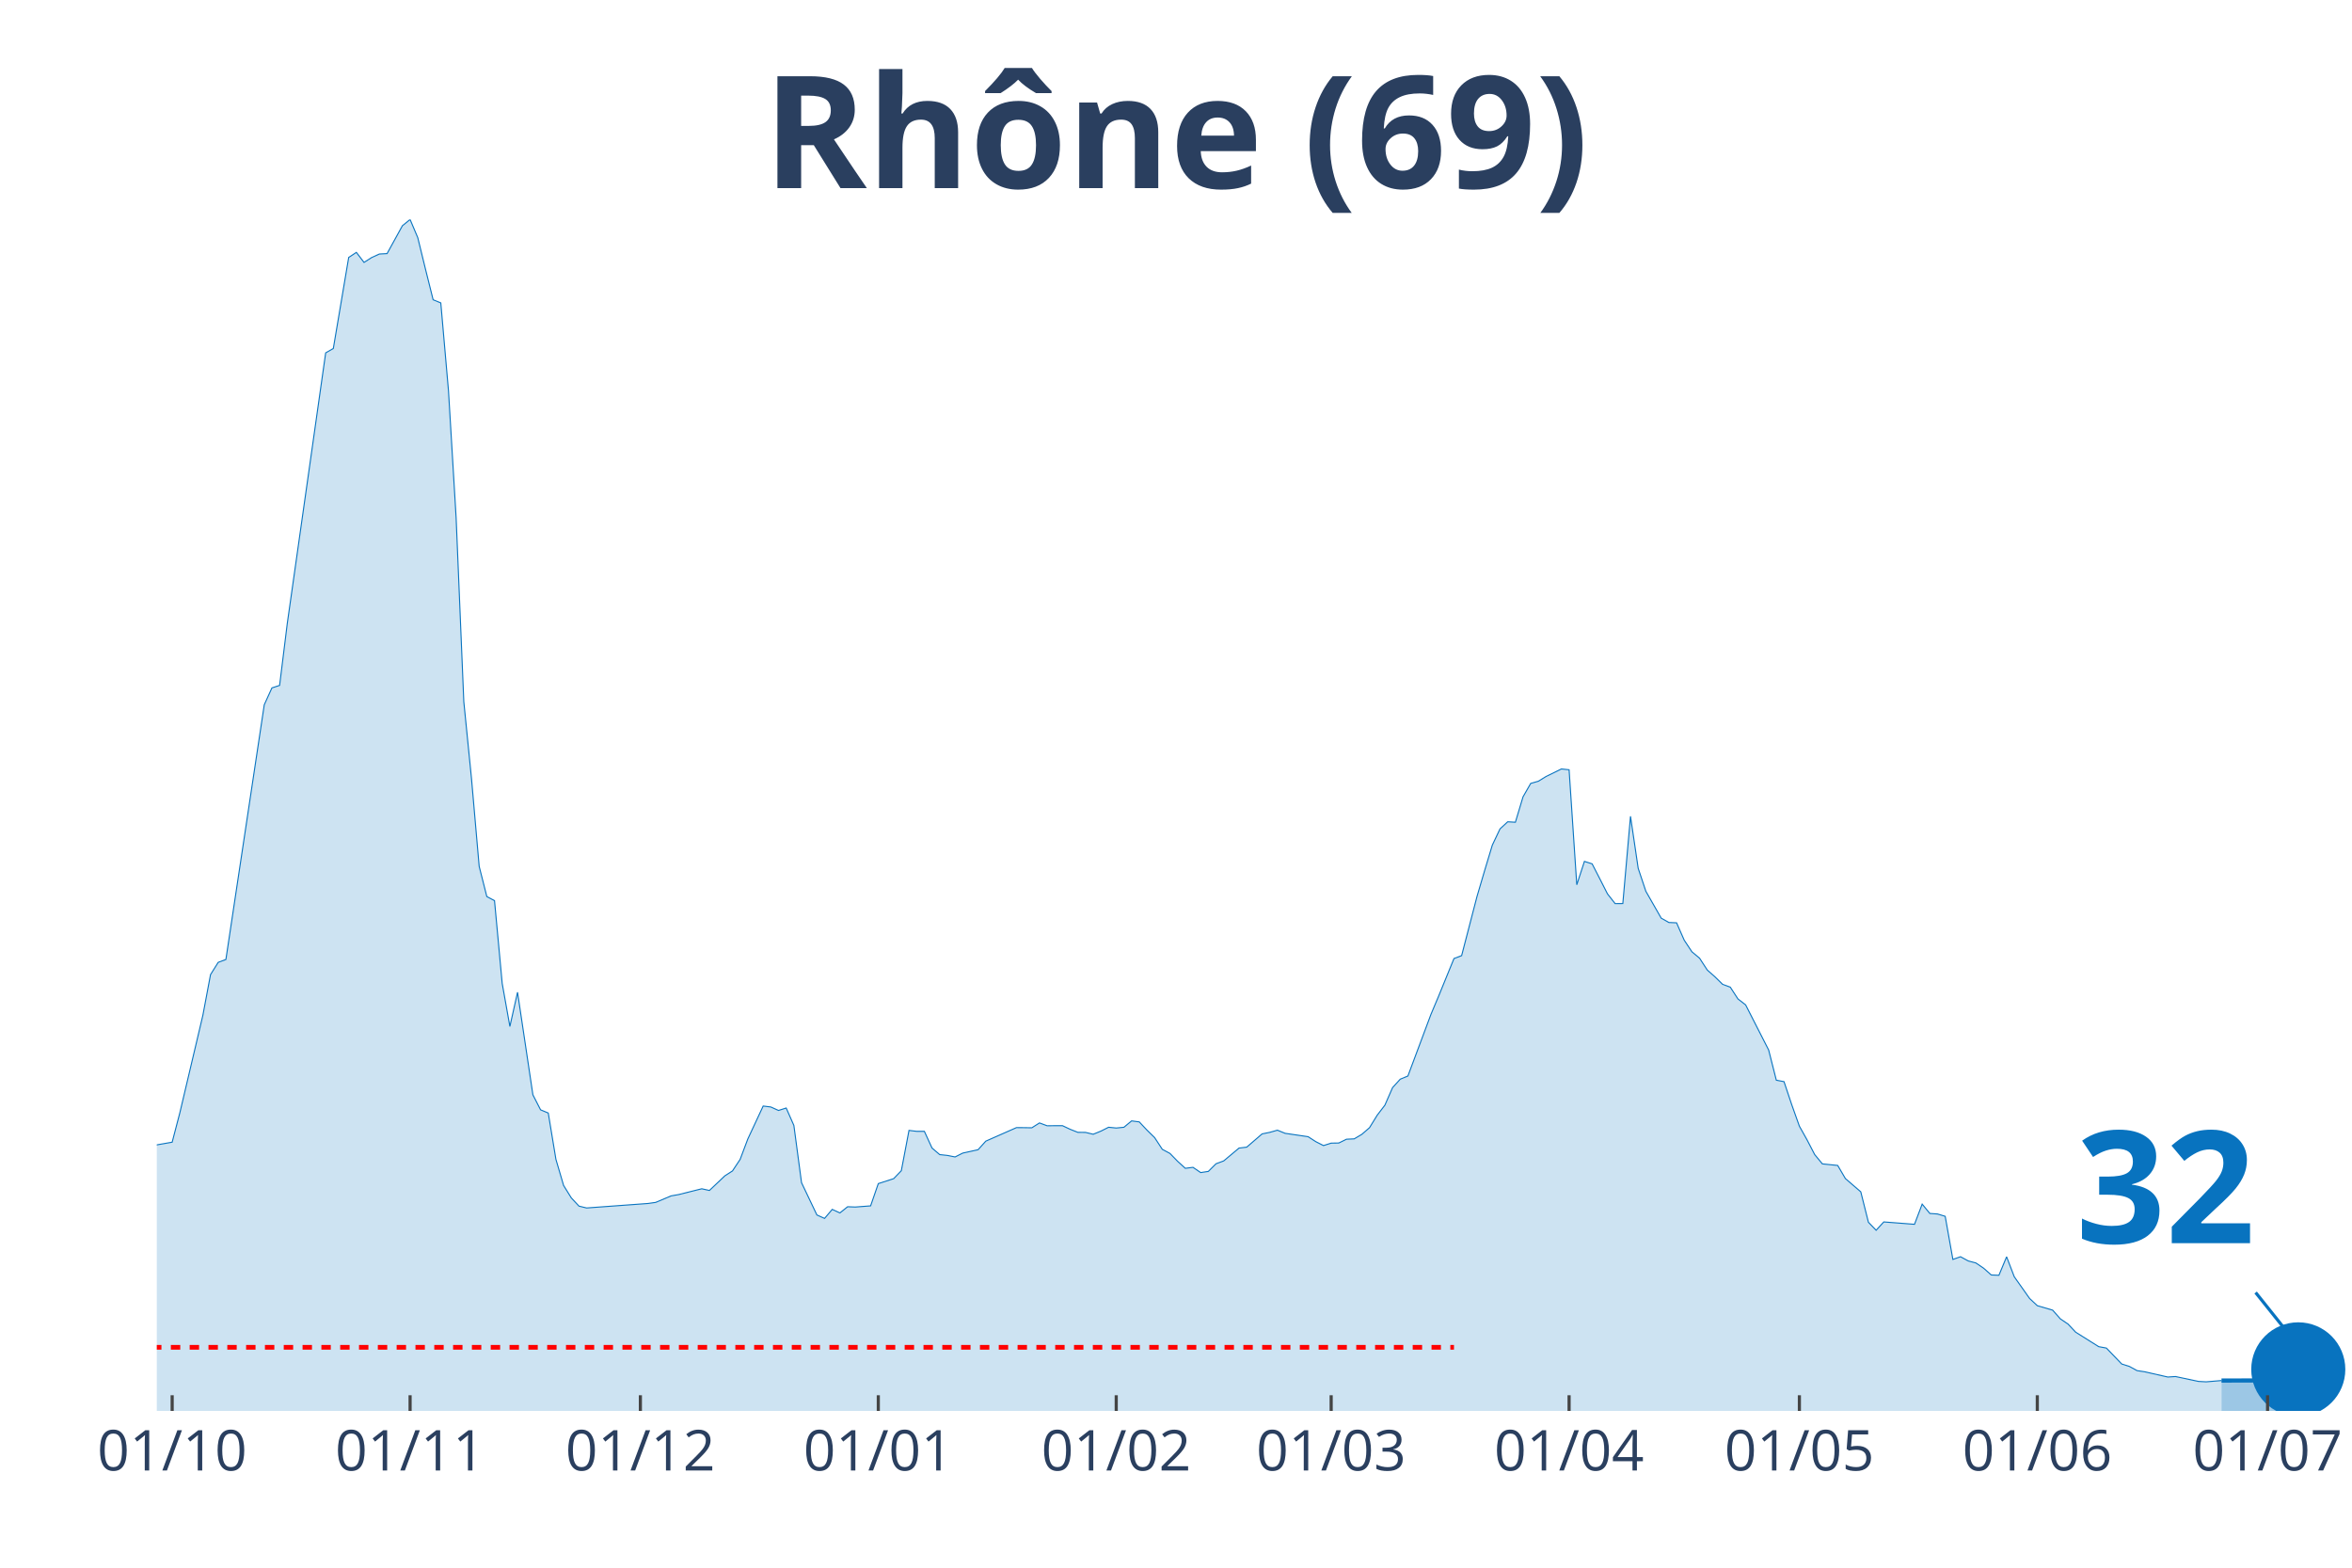
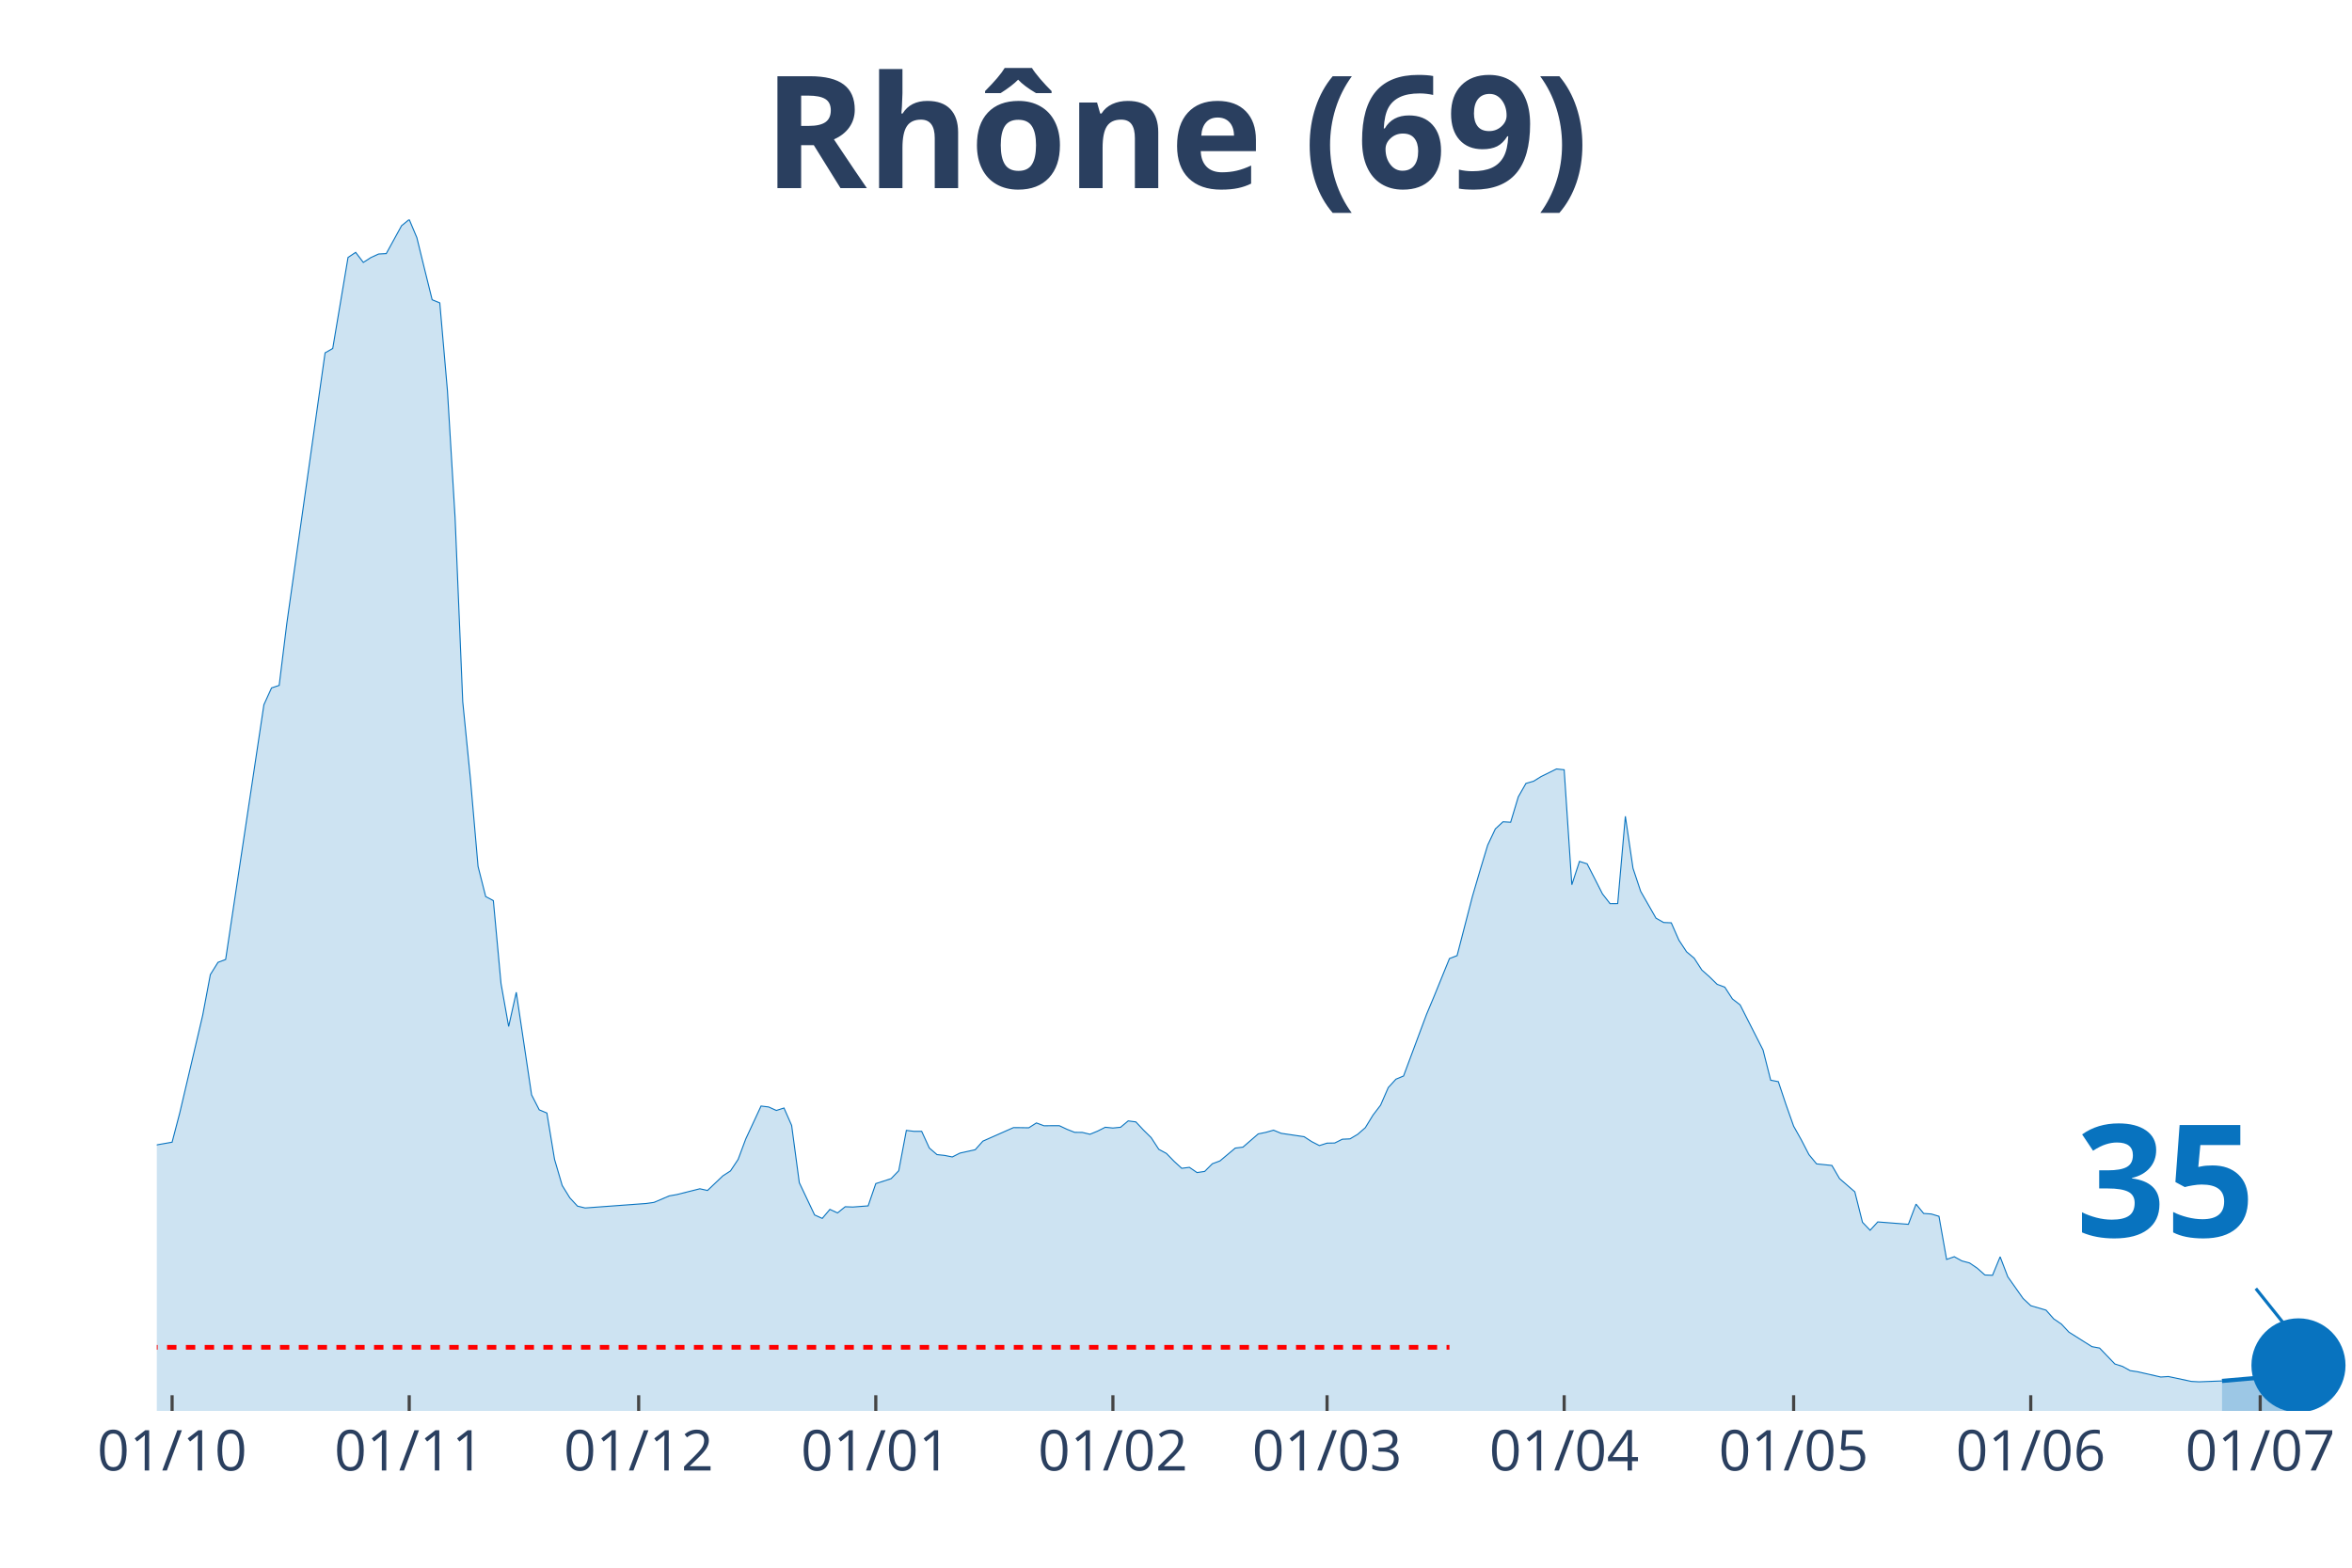
<svg xmlns="http://www.w3.org/2000/svg" class="main-svg" width="1125" height="750" style="" viewBox="0 0 750 500">
  <rect x="0" y="0" width="750" height="500" style="fill: rgb(0, 0, 0); fill-opacity: 0;" />
-   <defs id="defs-26064c">
+   <defs id="defs-fce38d">
    <g class="clips">
-       <clipPath id="clip26064cxyplot" class="plotclip">
+       <clipPath id="clipfce38dxyplot" class="plotclip">
        <rect width="700" height="380" />
      </clipPath>
-       <clipPath class="axesclip" id="clip26064cx">
+       <clipPath class="axesclip" id="clipfce38dx">
        <rect x="50" y="0" width="700" height="500" />
      </clipPath>
-       <clipPath class="axesclip" id="clip26064cy">
+       <clipPath class="axesclip" id="clipfce38dy">
        <rect x="0" y="70" width="750" height="380" />
      </clipPath>
-       <clipPath class="axesclip" id="clip26064cxy">
+       <clipPath class="axesclip" id="clipfce38dxy">
        <rect x="50" y="70" width="700" height="380" />
      </clipPath>
    </g>
    <g class="gradients" />
  </defs>
  <g class="bglayer">
    <rect class="bg" x="50" y="70" width="700" height="380" style="fill: rgb(0, 0, 0); fill-opacity: 0; stroke-width: 0;" />
  </g>
  <g class="layer-below">
    <g class="imagelayer" />
    <g class="shapelayer" />
  </g>
  <g class="cartesianlayer">
    <g class="subplot xy">
      <g class="layer-subplot">
        <g class="shapelayer" />
        <g class="imagelayer" />
      </g>
      <g class="gridlayer">
        <g class="x">
-           <path class="xgrid crisp" transform="translate(54.9,0)" d="M0,70v380" style="stroke: rgb(255, 255, 255); stroke-opacity: 1; stroke-width: 1px;" />
-           <path class="xgrid crisp" transform="translate(130.77,0)" d="M0,70v380" style="stroke: rgb(255, 255, 255); stroke-opacity: 1; stroke-width: 1px;" />
-           <path class="xgrid crisp" transform="translate(204.2,0)" d="M0,70v380" style="stroke: rgb(255, 255, 255); stroke-opacity: 1; stroke-width: 1px;" />
-           <path class="xgrid crisp" transform="translate(280.07,0)" d="M0,70v380" style="stroke: rgb(255, 255, 255); stroke-opacity: 1; stroke-width: 1px;" />
-           <path class="xgrid crisp" transform="translate(355.94,0)" d="M0,70v380" style="stroke: rgb(255, 255, 255); stroke-opacity: 1; stroke-width: 1px;" />
-           <path class="xgrid crisp" transform="translate(424.48,0)" d="M0,70v380" style="stroke: rgb(255, 255, 255); stroke-opacity: 1; stroke-width: 1px;" />
-           <path class="xgrid crisp" transform="translate(500.35,0)" d="M0,70v380" style="stroke: rgb(255, 255, 255); stroke-opacity: 1; stroke-width: 1px;" />
-           <path class="xgrid crisp" transform="translate(573.78,0)" d="M0,70v380" style="stroke: rgb(255, 255, 255); stroke-opacity: 1; stroke-width: 1px;" />
-           <path class="xgrid crisp" transform="translate(649.65,0)" d="M0,70v380" style="stroke: rgb(255, 255, 255); stroke-opacity: 1; stroke-width: 1px;" />
-           <path class="xgrid crisp" transform="translate(723.08,0)" d="M0,70v380" style="stroke: rgb(255, 255, 255); stroke-opacity: 1; stroke-width: 1px;" />
+           <path class="xgrid crisp" transform="translate(54.88,0)" d="M0,70v380" style="stroke: rgb(255, 255, 255); stroke-opacity: 1; stroke-width: 1px;" />
+           <path class="xgrid crisp" transform="translate(130.49,0)" d="M0,70v380" style="stroke: rgb(255, 255, 255); stroke-opacity: 1; stroke-width: 1px;" />
+           <path class="xgrid crisp" transform="translate(203.66,0)" d="M0,70v380" style="stroke: rgb(255, 255, 255); stroke-opacity: 1; stroke-width: 1px;" />
+           <path class="xgrid crisp" transform="translate(279.27,0)" d="M0,70v380" style="stroke: rgb(255, 255, 255); stroke-opacity: 1; stroke-width: 1px;" />
+           <path class="xgrid crisp" transform="translate(354.88,0)" d="M0,70v380" style="stroke: rgb(255, 255, 255); stroke-opacity: 1; stroke-width: 1px;" />
+           <path class="xgrid crisp" transform="translate(423.17,0)" d="M0,70v380" style="stroke: rgb(255, 255, 255); stroke-opacity: 1; stroke-width: 1px;" />
+           <path class="xgrid crisp" transform="translate(498.78,0)" d="M0,70v380" style="stroke: rgb(255, 255, 255); stroke-opacity: 1; stroke-width: 1px;" />
+           <path class="xgrid crisp" transform="translate(571.95,0)" d="M0,70v380" style="stroke: rgb(255, 255, 255); stroke-opacity: 1; stroke-width: 1px;" />
+           <path class="xgrid crisp" transform="translate(647.56,0)" d="M0,70v380" style="stroke: rgb(255, 255, 255); stroke-opacity: 1; stroke-width: 1px;" />
+           <path class="xgrid crisp" transform="translate(720.73,0)" d="M0,70v380" style="stroke: rgb(255, 255, 255); stroke-opacity: 1; stroke-width: 1px;" />
        </g>
        <g class="y" />
      </g>
      <g class="zerolinelayer" />
      <path class="xlines-below" />
      <path class="ylines-below" />
      <g class="overlines-below" />
      <g class="xaxislayer-below" />
      <g class="yaxislayer-below" />
      <g class="overaxes-below" />
-       <g class="plot" transform="translate(50, 70)" clip-path="url('#clip26064cxyplot')">
+       <g class="plot" transform="translate(50, 70)" clip-path="url('#clipfce38dxyplot')">
        <g class="scatterlayer mlayer">
-           <g class="trace scatter traced79b66" style="stroke-miterlimit: 2;">
+           <g class="trace scatter tracea46078" style="stroke-miterlimit: 2;">
            <g class="fills">
              <g>
-                 <path class="js-fill" d="M658.39,380L-332.87,380L-332.87,376.34L-291.26,378.44L-288.81,378.44L-163.99,375.44L-161.54,375.7L-132.17,374.74L-129.72,373.71L-115.03,367.91L-112.59,364.99L-105.24,357.83L-102.8,354.72L-95.45,351.84L-93.01,348.99L-85.66,343.49L-83.22,342.22L-80.77,342.02L-78.32,337.54L-68.53,323.98L-66.08,323.16L-63.64,323.46L-61.19,320.09L-56.29,309.77L-53.85,307.61L-48.95,304.8L-46.5,304.52L-44.06,302.14L-41.61,301.82L-34.27,294.74L-31.82,294.81L-29.37,294.72L-26.92,291.28L-24.48,288.56L-22.03,290.07L-19.58,290.18L-17.13,289.16L-12.24,290.55L-9.79,294.2L-7.34,297.94L-4.9,297.1L-2.45,297.84L0,295.15L4.9,294.29L7.34,284.95L14.69,253.82L17.13,240.85L19.58,236.93L22.03,236.02L34.27,154.77L36.71,149.4L39.16,148.6L41.61,128.82L53.85,42.54L56.29,41.14L61.19,12.11L63.64,10.49L66.08,13.69L68.53,12.13L70.98,11.01L73.43,10.88L78.32,1.99L80.77,0L83.22,5.8L85.66,15.77L88.11,25.59L90.56,26.6L93.01,54.61L95.45,95.16L97.9,153.82L100.35,178.32L102.8,206.33L105.24,215.95L107.69,217.25L110.14,243.66L112.59,257.39L115.03,246.47L119.93,279.19L122.38,283.97L124.83,284.99L127.27,299.76L129.72,308.09L132.17,312.05L134.62,314.68L137.06,315.27L156.64,313.84L159.09,313.49L163.99,311.42L166.43,310.99L173.78,309.15L176.22,309.69L181.12,305.04L183.57,303.46L186.01,299.78L188.46,293.27L193.36,282.76L195.8,283.06L198.25,284.17L200.7,283.39L203.15,288.95L205.59,307.2L210.49,317.5L212.94,318.6L215.38,315.72L217.83,316.85L220.28,314.88L222.73,314.97L227.62,314.6L230.07,307.5L234.97,305.92L237.41,303.39L239.86,290.53L242.31,290.83L244.76,290.83L247.2,296.15L249.65,298.25L252.1,298.51L254.55,299L256.99,297.77L261.89,296.69L264.34,293.96L274.13,289.64L276.57,289.66L279.02,289.7L281.47,288.15L283.92,289.06L286.36,289.03L288.81,289.03L291.26,290.18L293.71,291.15L296.15,291.17L298.6,291.76L301.05,290.76L303.5,289.53L305.94,289.77L308.39,289.53L310.84,287.5L313.29,287.82L315.73,290.42L318.18,292.82L320.63,296.56L323.08,297.88L325.52,300.39L327.97,302.62L330.42,302.31L332.87,303.98L335.31,303.61L337.76,301.17L340.21,300.26L345.1,296.17L347.55,295.87L352.45,291.65L354.9,291.15L357.34,290.46L359.79,291.46L367.13,292.54L369.58,294.12L372.03,295.37L374.48,294.59L376.92,294.55L379.37,293.34L381.82,293.23L384.27,291.78L386.71,289.66L389.16,285.68L391.61,282.48L394.06,276.88L396.5,274.2L398.95,273.18L406.29,253.54L408.74,247.72L413.64,235.72L416.08,234.79L420.98,215.93L423.43,207.61L425.87,199.54L428.32,194.37L430.77,192.1L433.22,192.25L435.66,184.14L438.11,179.86L440.56,179.16L443.01,177.65L447.9,175.25L450.35,175.51L452.8,212.19L455.24,204.73L457.69,205.51L460.14,210.27L462.59,215.09L465.03,218.2L467.48,218.18L469.93,190.35L472.38,206.93L474.83,214.27L479.72,222.83L482.17,224.22L484.62,224.32L487.06,229.86L489.51,233.56L491.96,235.61L494.41,239.38L496.85,241.54L499.3,243.94L501.75,244.85L504.2,248.61L506.64,250.49L513.99,264.9L516.43,274.52L518.88,274.98L521.33,282.29L523.78,289.18L526.22,293.53L528.67,298.25L531.12,301.21L536.01,301.71L538.46,305.9L543.36,310.12L545.8,319.83L548.25,322.38L550.7,319.72L560.49,320.48L562.94,314.04L565.38,317.02L567.83,317.19L570.28,317.93L572.73,331.68L575.17,330.82L577.62,332.16L580.07,332.81L582.52,334.47L584.97,336.64L587.41,336.74L589.86,330.84L592.31,337.22L597.2,344.14L599.65,346.43L604.55,347.86L606.99,350.63L609.44,352.29L611.89,354.89L619.23,359.5L621.68,359.95L626.57,365.03L629.02,365.81L631.47,367.15L633.92,367.52L641.26,369.19L643.71,369.03L651.05,370.59L653.5,370.72L658.39,370.31" style="fill: rgb(8, 115, 191); fill-opacity: 0.2; stroke-width: 0;" />
+                 <path class="js-fill" d="M658.54,380L-331.71,380L-331.71,376.34L-290.24,378.44L-287.8,378.44L-163.41,375.44L-160.98,375.7L-131.71,374.74L-129.27,373.71L-114.63,367.91L-112.2,364.99L-104.88,357.83L-102.44,354.72L-95.12,351.84L-92.68,348.99L-85.37,343.49L-82.93,342.22L-80.49,342.02L-78.05,337.54L-68.29,323.98L-65.85,323.16L-63.41,323.46L-60.98,320.09L-56.1,309.77L-53.66,307.61L-48.78,304.8L-46.34,304.52L-43.9,302.14L-41.46,301.82L-34.15,294.74L-31.71,294.81L-29.27,294.72L-26.83,291.28L-24.39,288.56L-21.95,290.07L-19.51,290.18L-17.07,289.16L-12.2,290.55L-9.76,294.2L-7.32,297.94L-4.88,297.1L-2.44,297.84L0,295.15L4.88,294.29L7.32,284.95L14.63,253.82L17.07,240.85L19.51,236.93L21.95,236.02L34.15,154.77L36.59,149.4L39.02,148.6L41.46,128.82L53.66,42.54L56.1,41.14L60.98,12.11L63.41,10.49L65.85,13.69L68.29,12.13L70.73,11.01L73.17,10.88L78.05,1.99L80.49,0L82.93,5.8L85.37,15.77L87.8,25.59L90.24,26.6L92.68,54.61L95.12,95.16L97.56,153.82L100,178.32L102.44,206.33L104.88,215.95L107.32,217.25L109.76,243.66L112.2,257.39L114.63,246.47L119.51,279.19L121.95,283.97L124.39,284.99L126.83,299.76L129.27,308.09L131.71,312.05L134.15,314.68L136.59,315.27L156.1,313.84L158.54,313.49L163.41,311.42L165.85,310.99L173.17,309.15L175.61,309.69L180.49,305.04L182.93,303.46L185.37,299.78L187.8,293.27L192.68,282.76L195.12,283.06L197.56,284.17L200,283.39L202.44,288.95L204.88,307.2L209.76,317.5L212.2,318.6L214.63,315.72L217.07,316.85L219.51,314.88L221.95,314.97L226.83,314.6L229.27,307.5L234.15,305.92L236.59,303.39L239.02,290.53L241.46,290.83L243.9,290.83L246.34,296.15L248.78,298.25L251.22,298.51L253.66,299L256.1,297.77L260.98,296.69L263.41,293.96L273.17,289.64L275.61,289.66L278.05,289.7L280.49,288.15L282.93,289.06L285.37,289.03L287.8,289.03L290.24,290.18L292.68,291.15L295.12,291.17L297.56,291.76L300,290.76L302.44,289.53L304.88,289.77L307.32,289.53L309.76,287.5L312.2,287.82L314.63,290.42L317.07,292.82L319.51,296.56L321.95,297.88L324.39,300.39L326.83,302.62L329.27,302.31L331.71,303.98L334.15,303.61L336.59,301.17L339.02,300.26L343.9,296.17L346.34,295.87L351.22,291.65L353.66,291.15L356.1,290.46L358.54,291.46L365.85,292.54L368.29,294.12L370.73,295.37L373.17,294.59L375.61,294.55L378.05,293.34L380.49,293.23L382.93,291.78L385.37,289.66L387.8,285.68L390.24,282.48L392.68,276.88L395.12,274.2L397.56,273.18L404.88,253.54L407.32,247.72L412.2,235.72L414.63,234.79L419.51,215.93L421.95,207.61L424.39,199.54L426.83,194.37L429.27,192.1L431.71,192.25L434.15,184.14L436.59,179.86L439.02,179.16L441.46,177.65L446.34,175.25L448.78,175.51L451.22,212.19L453.66,204.73L456.1,205.51L458.54,210.27L460.98,215.09L463.41,218.2L465.85,218.18L468.29,190.35L470.73,206.93L473.17,214.27L478.05,222.83L480.49,224.22L482.93,224.32L485.37,229.86L487.8,233.56L490.24,235.61L492.68,239.38L495.12,241.54L497.56,243.94L500,244.85L502.44,248.61L504.88,250.49L512.2,264.9L514.63,274.52L517.07,274.98L519.51,282.29L521.95,289.18L524.39,293.53L526.83,298.25L529.27,301.21L534.15,301.71L536.59,305.9L541.46,310.12L543.9,319.83L546.34,322.38L548.78,319.72L558.54,320.48L560.98,314.04L563.41,317.02L565.85,317.19L568.29,317.93L570.73,331.68L573.17,330.82L575.61,332.16L578.05,332.81L580.49,334.47L582.93,336.64L585.37,336.74L587.8,330.84L590.24,337.22L595.12,344.14L597.56,346.43L602.44,347.86L604.88,350.63L607.32,352.29L609.76,354.89L617.07,359.5L619.51,359.95L624.39,365.03L626.83,365.81L629.27,367.15L631.71,367.52L639.02,369.19L641.46,369.03L648.78,370.59L651.22,370.72L658.54,370.44" style="fill: rgb(8, 115, 191); fill-opacity: 0.2; stroke-width: 0;" />
              </g>
            </g>
            <g class="errorbars" />
            <g class="lines">
-               <path class="js-line" d="M-332.87,376.34L-291.26,378.44L-288.81,378.44L-163.99,375.44L-161.54,375.7L-132.17,374.74L-129.72,373.71L-115.03,367.91L-112.59,364.99L-105.24,357.83L-102.8,354.72L-95.45,351.84L-93.01,348.99L-85.66,343.49L-83.22,342.22L-80.77,342.02L-78.32,337.54L-68.53,323.98L-66.08,323.16L-63.64,323.46L-61.19,320.09L-56.29,309.77L-53.85,307.61L-48.95,304.8L-46.5,304.52L-44.06,302.14L-41.61,301.82L-34.27,294.74L-31.82,294.81L-29.37,294.72L-26.92,291.28L-24.48,288.56L-22.03,290.07L-19.58,290.18L-17.13,289.16L-12.24,290.55L-9.79,294.2L-7.34,297.94L-4.9,297.1L-2.45,297.84L0,295.15L4.9,294.29L7.34,284.95L14.69,253.82L17.13,240.85L19.58,236.93L22.03,236.02L34.27,154.77L36.71,149.4L39.16,148.6L41.61,128.82L53.85,42.54L56.29,41.14L61.19,12.11L63.64,10.49L66.08,13.69L68.53,12.13L70.98,11.01L73.43,10.88L78.32,1.99L80.77,0L83.22,5.8L85.66,15.77L88.11,25.59L90.56,26.6L93.01,54.61L95.45,95.16L97.9,153.82L100.35,178.32L102.8,206.33L105.24,215.95L107.69,217.25L110.14,243.66L112.59,257.39L115.03,246.47L119.93,279.19L122.38,283.97L124.83,284.99L127.27,299.76L129.72,308.09L132.17,312.05L134.62,314.68L137.06,315.27L156.64,313.84L159.09,313.49L163.99,311.42L166.43,310.99L173.78,309.15L176.22,309.69L181.12,305.04L183.57,303.46L186.01,299.78L188.46,293.27L193.36,282.76L195.8,283.06L198.25,284.17L200.7,283.39L203.15,288.95L205.59,307.2L210.49,317.5L212.94,318.6L215.38,315.72L217.83,316.85L220.28,314.88L222.73,314.97L227.62,314.6L230.07,307.5L234.97,305.92L237.41,303.39L239.86,290.53L242.31,290.83L244.76,290.83L247.2,296.15L249.65,298.25L252.1,298.51L254.55,299L256.99,297.77L261.89,296.69L264.34,293.96L274.13,289.64L276.57,289.66L279.02,289.7L281.47,288.15L283.92,289.06L286.36,289.03L288.81,289.03L291.26,290.18L293.71,291.15L296.15,291.17L298.6,291.76L301.05,290.76L303.5,289.53L305.94,289.77L308.39,289.53L310.84,287.5L313.29,287.82L315.73,290.42L318.18,292.82L320.63,296.56L323.08,297.88L325.52,300.39L327.97,302.62L330.42,302.31L332.87,303.98L335.31,303.61L337.76,301.17L340.21,300.26L345.1,296.17L347.55,295.87L352.45,291.65L354.9,291.15L357.34,290.46L359.79,291.46L367.13,292.54L369.58,294.12L372.03,295.37L374.48,294.59L376.92,294.55L379.37,293.34L381.82,293.23L384.27,291.78L386.71,289.66L389.16,285.68L391.61,282.48L394.06,276.88L396.5,274.2L398.95,273.18L406.29,253.54L408.74,247.72L413.64,235.72L416.08,234.79L420.98,215.93L423.43,207.61L425.87,199.54L428.32,194.37L430.77,192.1L433.22,192.25L435.66,184.14L438.11,179.86L440.56,179.16L443.01,177.65L447.9,175.25L450.35,175.51L452.8,212.19L455.24,204.73L457.69,205.51L460.14,210.27L462.59,215.09L465.03,218.2L467.48,218.18L469.93,190.35L472.38,206.93L474.83,214.27L479.72,222.83L482.17,224.22L484.62,224.32L487.06,229.86L489.51,233.56L491.96,235.61L494.41,239.38L496.85,241.54L499.3,243.94L501.75,244.85L504.2,248.61L506.64,250.49L513.99,264.9L516.43,274.52L518.88,274.98L521.33,282.29L523.78,289.18L526.22,293.53L528.67,298.25L531.12,301.21L536.01,301.71L538.46,305.9L543.36,310.12L545.8,319.83L548.25,322.38L550.7,319.72L560.49,320.48L562.94,314.04L565.38,317.02L567.83,317.19L570.28,317.93L572.73,331.68L575.17,330.82L577.62,332.16L580.07,332.81L582.52,334.47L584.97,336.64L587.41,336.74L589.86,330.84L592.31,337.22L597.2,344.14L599.65,346.43L604.55,347.86L606.99,350.63L609.44,352.29L611.89,354.89L619.23,359.5L621.68,359.95L626.57,365.03L629.02,365.81L631.47,367.15L633.92,367.52L641.26,369.19L643.71,369.03L651.05,370.59L653.5,370.72L658.39,370.31" style="vector-effect: non-scaling-stroke; fill: none; stroke: rgb(8, 115, 191); stroke-opacity: 1; stroke-width: 0.5px; opacity: 1;" />
+               <path class="js-line" d="M-331.71,376.34L-290.24,378.44L-287.8,378.44L-163.41,375.44L-160.98,375.7L-131.71,374.74L-129.27,373.71L-114.63,367.91L-112.2,364.99L-104.88,357.83L-102.44,354.72L-95.12,351.84L-92.68,348.99L-85.37,343.49L-82.93,342.22L-80.49,342.02L-78.05,337.54L-68.29,323.98L-65.85,323.16L-63.41,323.46L-60.98,320.09L-56.1,309.77L-53.66,307.61L-48.78,304.8L-46.34,304.52L-43.9,302.14L-41.46,301.82L-34.15,294.74L-31.71,294.81L-29.27,294.72L-26.83,291.28L-24.39,288.56L-21.95,290.07L-19.51,290.18L-17.07,289.16L-12.2,290.55L-9.76,294.2L-7.32,297.94L-4.88,297.1L-2.44,297.84L0,295.15L4.88,294.29L7.32,284.95L14.63,253.82L17.07,240.85L19.51,236.93L21.95,236.02L34.15,154.77L36.59,149.4L39.02,148.6L41.46,128.82L53.66,42.54L56.1,41.14L60.98,12.11L63.41,10.49L65.85,13.69L68.29,12.13L70.73,11.01L73.17,10.88L78.05,1.99L80.49,0L82.93,5.8L85.37,15.77L87.8,25.59L90.24,26.6L92.68,54.61L95.12,95.16L97.56,153.82L100,178.32L102.44,206.33L104.88,215.95L107.32,217.25L109.76,243.66L112.2,257.39L114.63,246.47L119.51,279.19L121.95,283.97L124.39,284.99L126.83,299.76L129.27,308.09L131.71,312.05L134.15,314.68L136.59,315.27L156.1,313.84L158.54,313.49L163.41,311.42L165.85,310.99L173.17,309.15L175.61,309.69L180.49,305.04L182.93,303.46L185.37,299.78L187.8,293.27L192.68,282.76L195.12,283.06L197.56,284.17L200,283.39L202.44,288.95L204.88,307.2L209.76,317.5L212.2,318.6L214.63,315.72L217.07,316.85L219.51,314.88L221.95,314.97L226.83,314.6L229.27,307.5L234.15,305.92L236.59,303.39L239.02,290.53L241.46,290.83L243.9,290.83L246.34,296.15L248.78,298.25L251.22,298.51L253.66,299L256.1,297.77L260.98,296.69L263.41,293.96L273.17,289.64L275.61,289.66L278.05,289.7L280.49,288.15L282.93,289.06L285.37,289.03L287.8,289.03L290.24,290.18L292.68,291.15L295.12,291.17L297.56,291.76L300,290.76L302.44,289.53L304.88,289.77L307.32,289.53L309.76,287.5L312.2,287.82L314.63,290.42L317.07,292.82L319.51,296.56L321.95,297.88L324.39,300.39L326.83,302.62L329.27,302.31L331.71,303.98L334.15,303.61L336.59,301.17L339.02,300.26L343.9,296.17L346.34,295.87L351.22,291.65L353.66,291.15L356.1,290.46L358.54,291.46L365.85,292.54L368.29,294.12L370.73,295.37L373.17,294.59L375.61,294.55L378.05,293.34L380.49,293.23L382.93,291.78L385.37,289.66L387.8,285.68L390.24,282.48L392.68,276.88L395.12,274.2L397.56,273.18L404.88,253.54L407.32,247.72L412.2,235.72L414.63,234.79L419.51,215.93L421.95,207.61L424.39,199.54L426.83,194.37L429.27,192.1L431.71,192.25L434.15,184.14L436.59,179.86L439.02,179.16L441.46,177.65L446.34,175.25L448.78,175.51L451.22,212.19L453.66,204.73L456.1,205.51L458.54,210.27L460.98,215.09L463.41,218.2L465.85,218.18L468.29,190.35L470.73,206.93L473.17,214.27L478.05,222.83L480.49,224.22L482.93,224.32L485.37,229.86L487.8,233.56L490.24,235.61L492.68,239.38L495.12,241.54L497.56,243.94L500,244.85L502.44,248.61L504.88,250.49L512.2,264.9L514.63,274.52L517.07,274.98L519.51,282.29L521.95,289.18L524.39,293.53L526.83,298.25L529.27,301.21L534.15,301.71L536.59,305.9L541.46,310.12L543.9,319.83L546.34,322.38L548.78,319.72L558.54,320.48L560.98,314.04L563.41,317.02L565.85,317.19L568.29,317.93L570.73,331.68L573.17,330.82L575.61,332.16L578.05,332.81L580.49,334.47L582.93,336.64L585.37,336.74L587.8,330.84L590.24,337.22L595.12,344.14L597.56,346.43L602.44,347.86L604.88,350.63L607.32,352.29L609.76,354.89L617.07,359.5L619.51,359.95L624.39,365.03L626.83,365.81L629.27,367.15L631.71,367.52L639.02,369.19L641.46,369.03L648.78,370.59L651.22,370.72L658.54,370.44" style="vector-effect: non-scaling-stroke; fill: none; stroke: rgb(8, 115, 191); stroke-opacity: 1; stroke-width: 0.5px; opacity: 1;" />
            </g>
            <g class="points" />
            <g class="text" />
          </g>
-           <g class="trace scatter trace4aa22d" style="stroke-miterlimit: 2;">
+           <g class="trace scatter trace6d8192" style="stroke-miterlimit: 2;">
            <g class="fills">
              <g>
-                 <path class="js-fill" d="M682.87,380L658.39,380L658.39,370.31L668.18,370.29L670.63,369.86L677.97,368.95L680.42,368.02L682.87,366.74" style="fill: rgb(8, 115, 191); fill-opacity: 0.4; stroke-width: 0;" />
+                 <path class="js-fill" d="M682.93,380L658.54,380L658.54,370.44L675.61,368.95L678.05,368.02L682.93,365.47" style="fill: rgb(8, 115, 191); fill-opacity: 0.4; stroke-width: 0;" />
              </g>
            </g>
            <g class="errorbars" />
            <g class="lines">
-               <path class="js-line" d="M658.39,370.31L668.18,370.29L670.63,369.86L677.97,368.95L680.42,368.02L682.87,366.74" style="vector-effect: non-scaling-stroke; fill: none; stroke: rgb(8, 115, 191); stroke-opacity: 1; stroke-width: 2px; opacity: 1;" />
+               <path class="js-line" d="M658.54,370.44L675.61,368.95L678.05,368.02L682.93,365.47" style="vector-effect: non-scaling-stroke; fill: none; stroke: rgb(8, 115, 191); stroke-opacity: 1; stroke-width: 2px; opacity: 1;" />
            </g>
            <g class="points" />
            <g class="text" />
          </g>
-           <g class="trace scatter trace08855c" style="stroke-miterlimit: 2; opacity: 1;">
+           <g class="trace scatter trace435d01" style="stroke-miterlimit: 2; opacity: 1;">
            <g class="fills" />
            <g class="errorbars" />
            <g class="lines" />
            <g class="points">
-               <path class="point" transform="translate(682.87,366.74)" d="M15,0A15,15 0 1,1 0,-15A15,15 0 0,1 15,0Z" style="opacity: 1; stroke-width: 0px; fill: rgb(8, 115, 191); fill-opacity: 1;" />
+               <path class="point" transform="translate(682.93,365.47)" d="M15,0A15,15 0 1,1 0,-15A15,15 0 0,1 15,0Z" style="opacity: 1; stroke-width: 0px; fill: rgb(8, 115, 191); fill-opacity: 1;" />
            </g>
            <g class="text" />
          </g>
        </g>
      </g>
      <g class="overplot" />
      <path class="xlines-above crisp" style="fill: none; stroke-width: 1px; stroke: rgb(0, 0, 0); stroke-opacity: 0;" d="" />
      <path class="ylines-above crisp" style="fill: none;" d="M0,0" />
      <g class="overlines-above" />
      <g class="xaxislayer-above">
-         <path class="xtick ticks crisp" d="M0,450v-5" transform="translate(54.9,0)" style="stroke: rgb(68, 68, 68); stroke-opacity: 1; stroke-width: 1px;" />
-         <path class="xtick ticks crisp" d="M0,450v-5" transform="translate(130.77,0)" style="stroke: rgb(68, 68, 68); stroke-opacity: 1; stroke-width: 1px;" />
-         <path class="xtick ticks crisp" d="M0,450v-5" transform="translate(204.2,0)" style="stroke: rgb(68, 68, 68); stroke-opacity: 1; stroke-width: 1px;" />
-         <path class="xtick ticks crisp" d="M0,450v-5" transform="translate(280.07,0)" style="stroke: rgb(68, 68, 68); stroke-opacity: 1; stroke-width: 1px;" />
-         <path class="xtick ticks crisp" d="M0,450v-5" transform="translate(355.94,0)" style="stroke: rgb(68, 68, 68); stroke-opacity: 1; stroke-width: 1px;" />
-         <path class="xtick ticks crisp" d="M0,450v-5" transform="translate(424.48,0)" style="stroke: rgb(68, 68, 68); stroke-opacity: 1; stroke-width: 1px;" />
-         <path class="xtick ticks crisp" d="M0,450v-5" transform="translate(500.35,0)" style="stroke: rgb(68, 68, 68); stroke-opacity: 1; stroke-width: 1px;" />
-         <path class="xtick ticks crisp" d="M0,450v-5" transform="translate(573.78,0)" style="stroke: rgb(68, 68, 68); stroke-opacity: 1; stroke-width: 1px;" />
-         <path class="xtick ticks crisp" d="M0,450v-5" transform="translate(649.65,0)" style="stroke: rgb(68, 68, 68); stroke-opacity: 1; stroke-width: 1px;" />
-         <path class="xtick ticks crisp" d="M0,450v-5" transform="translate(723.08,0)" style="stroke: rgb(68, 68, 68); stroke-opacity: 1; stroke-width: 1px;" />
+         <path class="xtick ticks crisp" d="M0,450v-5" transform="translate(54.88,0)" style="stroke: rgb(68, 68, 68); stroke-opacity: 1; stroke-width: 1px;" />
+         <path class="xtick ticks crisp" d="M0,450v-5" transform="translate(130.49,0)" style="stroke: rgb(68, 68, 68); stroke-opacity: 1; stroke-width: 1px;" />
+         <path class="xtick ticks crisp" d="M0,450v-5" transform="translate(203.66,0)" style="stroke: rgb(68, 68, 68); stroke-opacity: 1; stroke-width: 1px;" />
+         <path class="xtick ticks crisp" d="M0,450v-5" transform="translate(279.27,0)" style="stroke: rgb(68, 68, 68); stroke-opacity: 1; stroke-width: 1px;" />
+         <path class="xtick ticks crisp" d="M0,450v-5" transform="translate(354.88,0)" style="stroke: rgb(68, 68, 68); stroke-opacity: 1; stroke-width: 1px;" />
+         <path class="xtick ticks crisp" d="M0,450v-5" transform="translate(423.17,0)" style="stroke: rgb(68, 68, 68); stroke-opacity: 1; stroke-width: 1px;" />
+         <path class="xtick ticks crisp" d="M0,450v-5" transform="translate(498.78,0)" style="stroke: rgb(68, 68, 68); stroke-opacity: 1; stroke-width: 1px;" />
+         <path class="xtick ticks crisp" d="M0,450v-5" transform="translate(571.95,0)" style="stroke: rgb(68, 68, 68); stroke-opacity: 1; stroke-width: 1px;" />
+         <path class="xtick ticks crisp" d="M0,450v-5" transform="translate(647.56,0)" style="stroke: rgb(68, 68, 68); stroke-opacity: 1; stroke-width: 1px;" />
+         <path class="xtick ticks crisp" d="M0,450v-5" transform="translate(720.73,0)" style="stroke: rgb(68, 68, 68); stroke-opacity: 1; stroke-width: 1px;" />
        <g class="xtick">
-           <text text-anchor="middle" x="0" y="469" transform="translate(54.9,0)" style="font-family: 'Open Sans', verdana, arial, sans-serif; font-size: 18px; fill: rgb(42, 63, 95); fill-opacity: 1; white-space: pre;">01/10</text>
+           <text text-anchor="middle" x="0" y="469" transform="translate(54.88,0)" style="font-family: 'Open Sans', verdana, arial, sans-serif; font-size: 18px; fill: rgb(42, 63, 95); fill-opacity: 1; white-space: pre;">01/10</text>
        </g>
        <g class="xtick">
-           <text text-anchor="middle" x="0" y="469" transform="translate(130.77,0)" style="font-family: 'Open Sans', verdana, arial, sans-serif; font-size: 18px; fill: rgb(42, 63, 95); fill-opacity: 1; white-space: pre;">01/11</text>
+           <text text-anchor="middle" x="0" y="469" transform="translate(130.49,0)" style="font-family: 'Open Sans', verdana, arial, sans-serif; font-size: 18px; fill: rgb(42, 63, 95); fill-opacity: 1; white-space: pre;">01/11</text>
        </g>
        <g class="xtick">
-           <text text-anchor="middle" x="0" y="469" transform="translate(204.2,0)" style="font-family: 'Open Sans', verdana, arial, sans-serif; font-size: 18px; fill: rgb(42, 63, 95); fill-opacity: 1; white-space: pre;">01/12</text>
+           <text text-anchor="middle" x="0" y="469" transform="translate(203.66,0)" style="font-family: 'Open Sans', verdana, arial, sans-serif; font-size: 18px; fill: rgb(42, 63, 95); fill-opacity: 1; white-space: pre;">01/12</text>
        </g>
        <g class="xtick">
-           <text text-anchor="middle" x="0" y="469" transform="translate(280.07,0)" style="font-family: 'Open Sans', verdana, arial, sans-serif; font-size: 18px; fill: rgb(42, 63, 95); fill-opacity: 1; white-space: pre;">01/01</text>
+           <text text-anchor="middle" x="0" y="469" transform="translate(279.27,0)" style="font-family: 'Open Sans', verdana, arial, sans-serif; font-size: 18px; fill: rgb(42, 63, 95); fill-opacity: 1; white-space: pre;">01/01</text>
        </g>
        <g class="xtick">
-           <text text-anchor="middle" x="0" y="469" transform="translate(355.94,0)" style="font-family: 'Open Sans', verdana, arial, sans-serif; font-size: 18px; fill: rgb(42, 63, 95); fill-opacity: 1; white-space: pre;">01/02</text>
+           <text text-anchor="middle" x="0" y="469" transform="translate(354.88,0)" style="font-family: 'Open Sans', verdana, arial, sans-serif; font-size: 18px; fill: rgb(42, 63, 95); fill-opacity: 1; white-space: pre;">01/02</text>
        </g>
        <g class="xtick">
-           <text text-anchor="middle" x="0" y="469" transform="translate(424.48,0)" style="font-family: 'Open Sans', verdana, arial, sans-serif; font-size: 18px; fill: rgb(42, 63, 95); fill-opacity: 1; white-space: pre;">01/03</text>
+           <text text-anchor="middle" x="0" y="469" transform="translate(423.17,0)" style="font-family: 'Open Sans', verdana, arial, sans-serif; font-size: 18px; fill: rgb(42, 63, 95); fill-opacity: 1; white-space: pre;">01/03</text>
        </g>
        <g class="xtick">
-           <text text-anchor="middle" x="0" y="469" transform="translate(500.35,0)" style="font-family: 'Open Sans', verdana, arial, sans-serif; font-size: 18px; fill: rgb(42, 63, 95); fill-opacity: 1; white-space: pre;">01/04</text>
+           <text text-anchor="middle" x="0" y="469" transform="translate(498.78,0)" style="font-family: 'Open Sans', verdana, arial, sans-serif; font-size: 18px; fill: rgb(42, 63, 95); fill-opacity: 1; white-space: pre;">01/04</text>
        </g>
        <g class="xtick">
-           <text text-anchor="middle" x="0" y="469" transform="translate(573.78,0)" style="font-family: 'Open Sans', verdana, arial, sans-serif; font-size: 18px; fill: rgb(42, 63, 95); fill-opacity: 1; white-space: pre;">01/05</text>
+           <text text-anchor="middle" x="0" y="469" transform="translate(571.95,0)" style="font-family: 'Open Sans', verdana, arial, sans-serif; font-size: 18px; fill: rgb(42, 63, 95); fill-opacity: 1; white-space: pre;">01/05</text>
        </g>
        <g class="xtick">
-           <text text-anchor="middle" x="0" y="469" transform="translate(649.65,0)" style="font-family: 'Open Sans', verdana, arial, sans-serif; font-size: 18px; fill: rgb(42, 63, 95); fill-opacity: 1; white-space: pre;">01/06</text>
+           <text text-anchor="middle" x="0" y="469" transform="translate(647.56,0)" style="font-family: 'Open Sans', verdana, arial, sans-serif; font-size: 18px; fill: rgb(42, 63, 95); fill-opacity: 1; white-space: pre;">01/06</text>
        </g>
        <g class="xtick">
-           <text text-anchor="middle" x="0" y="469" transform="translate(723.08,0)" style="font-family: 'Open Sans', verdana, arial, sans-serif; font-size: 18px; fill: rgb(42, 63, 95); fill-opacity: 1; white-space: pre;">01/07</text>
+           <text text-anchor="middle" x="0" y="469" transform="translate(720.73,0)" style="font-family: 'Open Sans', verdana, arial, sans-serif; font-size: 18px; fill: rgb(42, 63, 95); fill-opacity: 1; white-space: pre;">01/07</text>
        </g>
      </g>
      <g class="yaxislayer-above" />
      <g class="overaxes-above" />
    </g>
  </g>
  <g class="polarlayer" />
  <g class="ternarylayer" />
  <g class="geolayer" />
  <g class="funnelarealayer" />
  <g class="pielayer" />
  <g class="treemaplayer" />
  <g class="sunburstlayer" />
  <g class="glimages" />
-   <defs id="topdefs-26064c">
+   <defs id="topdefs-fce38d">
    <g class="clips" />
  </defs>
  <g class="layer-above">
    <g class="imagelayer" />
    <g class="shapelayer">
-       <path data-index="0" fill-rule="evenodd" d="M-1325.52,429.71L463.64,429.71" clip-path="url('#clip26064cxy')" style="opacity: 1; stroke: rgb(255, 0, 0); stroke-opacity: 1; fill: rgb(0, 0, 0); fill-opacity: 0; stroke-dasharray: 3px, 3px; stroke-width: 1.5px;" />
+       <path data-index="0" fill-rule="evenodd" d="M-1320.73,429.71L462.2,429.71" clip-path="url('#clipfce38dxy')" style="opacity: 1; stroke: rgb(255, 0, 0); stroke-opacity: 1; fill: rgb(0, 0, 0); fill-opacity: 0; stroke-dasharray: 3px, 3px; stroke-width: 1.5px;" />
    </g>
  </g>
  <g class="infolayer">
    <g class="g-gtitle">
      <text class="gtitle" x="375" y="25" text-anchor="middle" dy="0.7em" style="font-family: 'Open Sans', verdana, arial, sans-serif; font-size: 50px; fill: rgb(42, 63, 95); opacity: 1; font-weight: normal; white-space: pre;">
        <tspan style="font-weight:bold">Rhône (69)</tspan>
      </text>
    </g>
    <g class="g-xtitle" />
    <g class="annotation" data-index="0" style="opacity: 1;">
-       <g class="annotation-text-g" transform="rotate(0,690.87,376.74)">
-         <g class="cursor-pointer" transform="translate(647, 341)">
+       <g class="annotation-text-g" transform="rotate(0,690.93,375.47)">
+         <g class="cursor-pointer" transform="translate(647, 339)">
          <rect class="bg" x="0.5" y="0.5" width="86" height="71" style="stroke-width: 1px; stroke: rgb(0, 0, 0); stroke-opacity: 0; fill: rgb(255, 255, 255); fill-opacity: 0.6;" />
          <text class="annotation-text" text-anchor="middle" x="43.531" y="55.5" style="font-family: 'Open Sans', verdana, arial, sans-serif; font-size: 50px; fill: rgb(8, 115, 191); fill-opacity: 1; white-space: pre;">
-             <tspan style="font-weight:bold">32 </tspan>
+             <tspan style="font-weight:bold">35 </tspan>
          </text>
        </g>
      </g>
      <g class="annotation-arrow-g" style="opacity: 1;">
-         <path d="M719.27,412.24L730.87,426.74" style="stroke-width: 1px; stroke: rgb(8, 115, 191); stroke-opacity: 1; stroke-dasharray: 0px, 0px, 18.569px, 18.569px;" />
+         <path d="M719.33,410.97L730.93,425.47" style="stroke-width: 1px; stroke: rgb(8, 115, 191); stroke-opacity: 1; stroke-dasharray: 0px, 0px, 18.569px, 18.569px;" />
      </g>
    </g>
  </g>
</svg>
